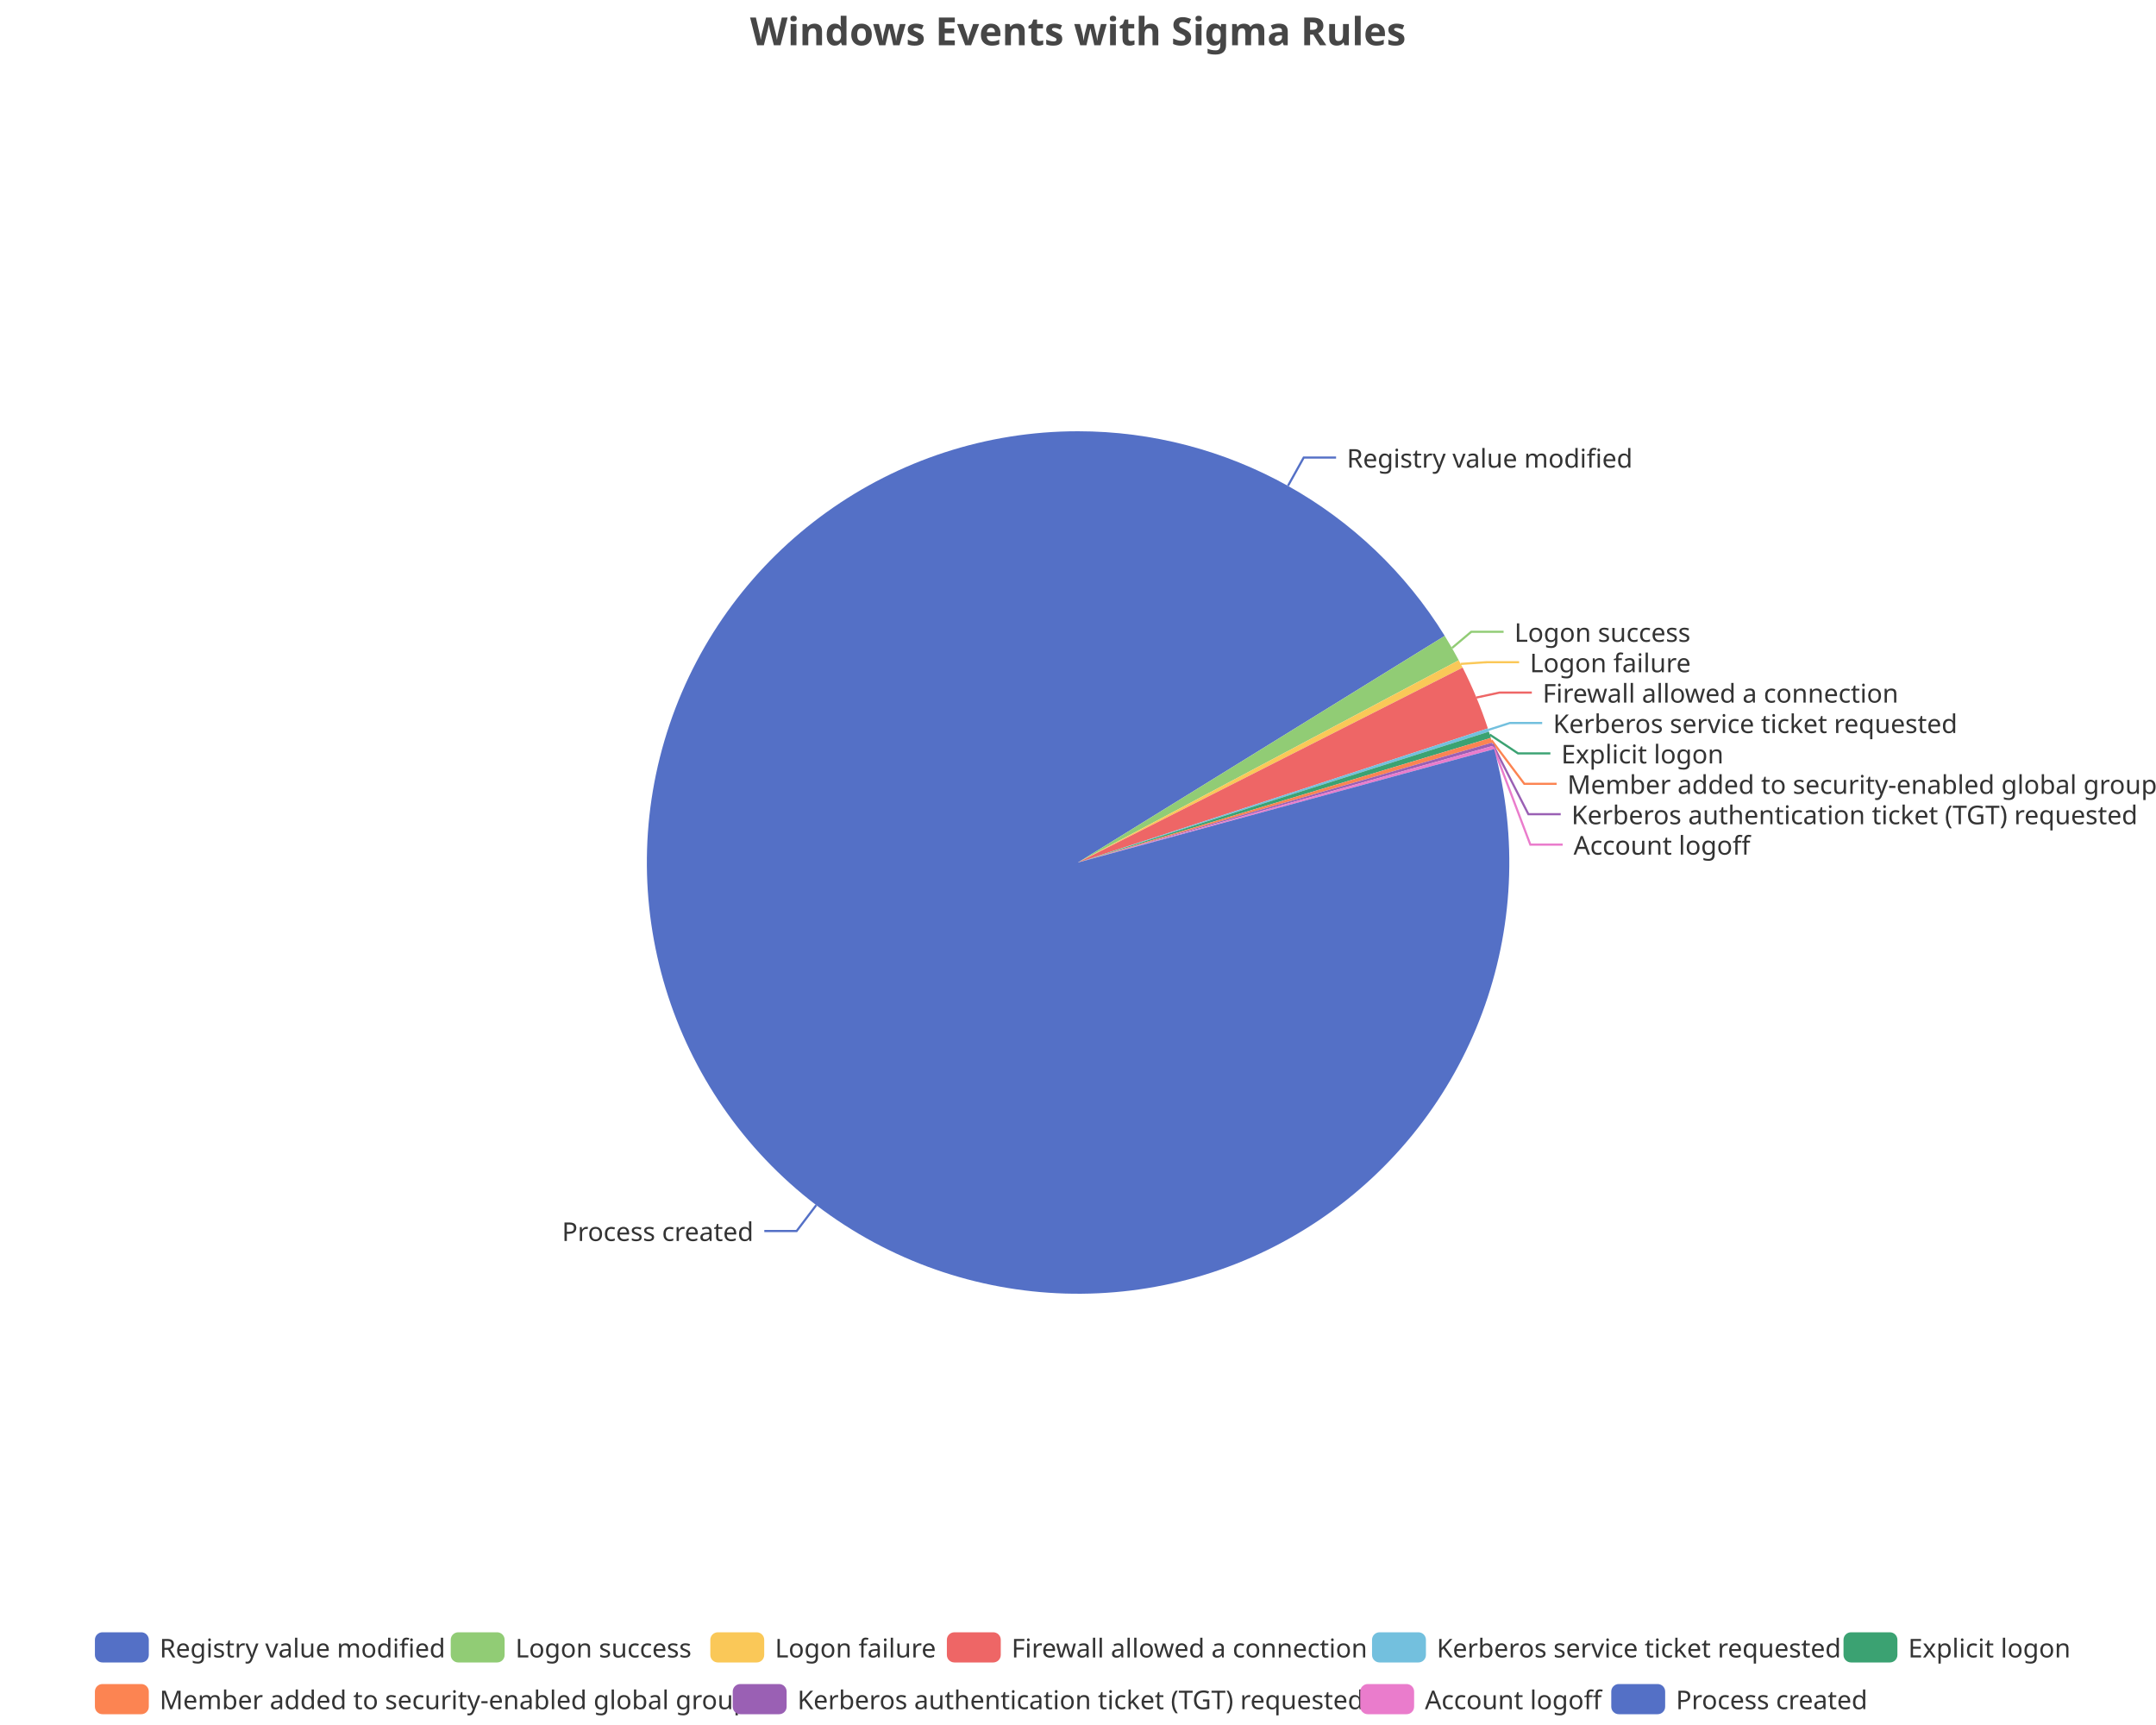
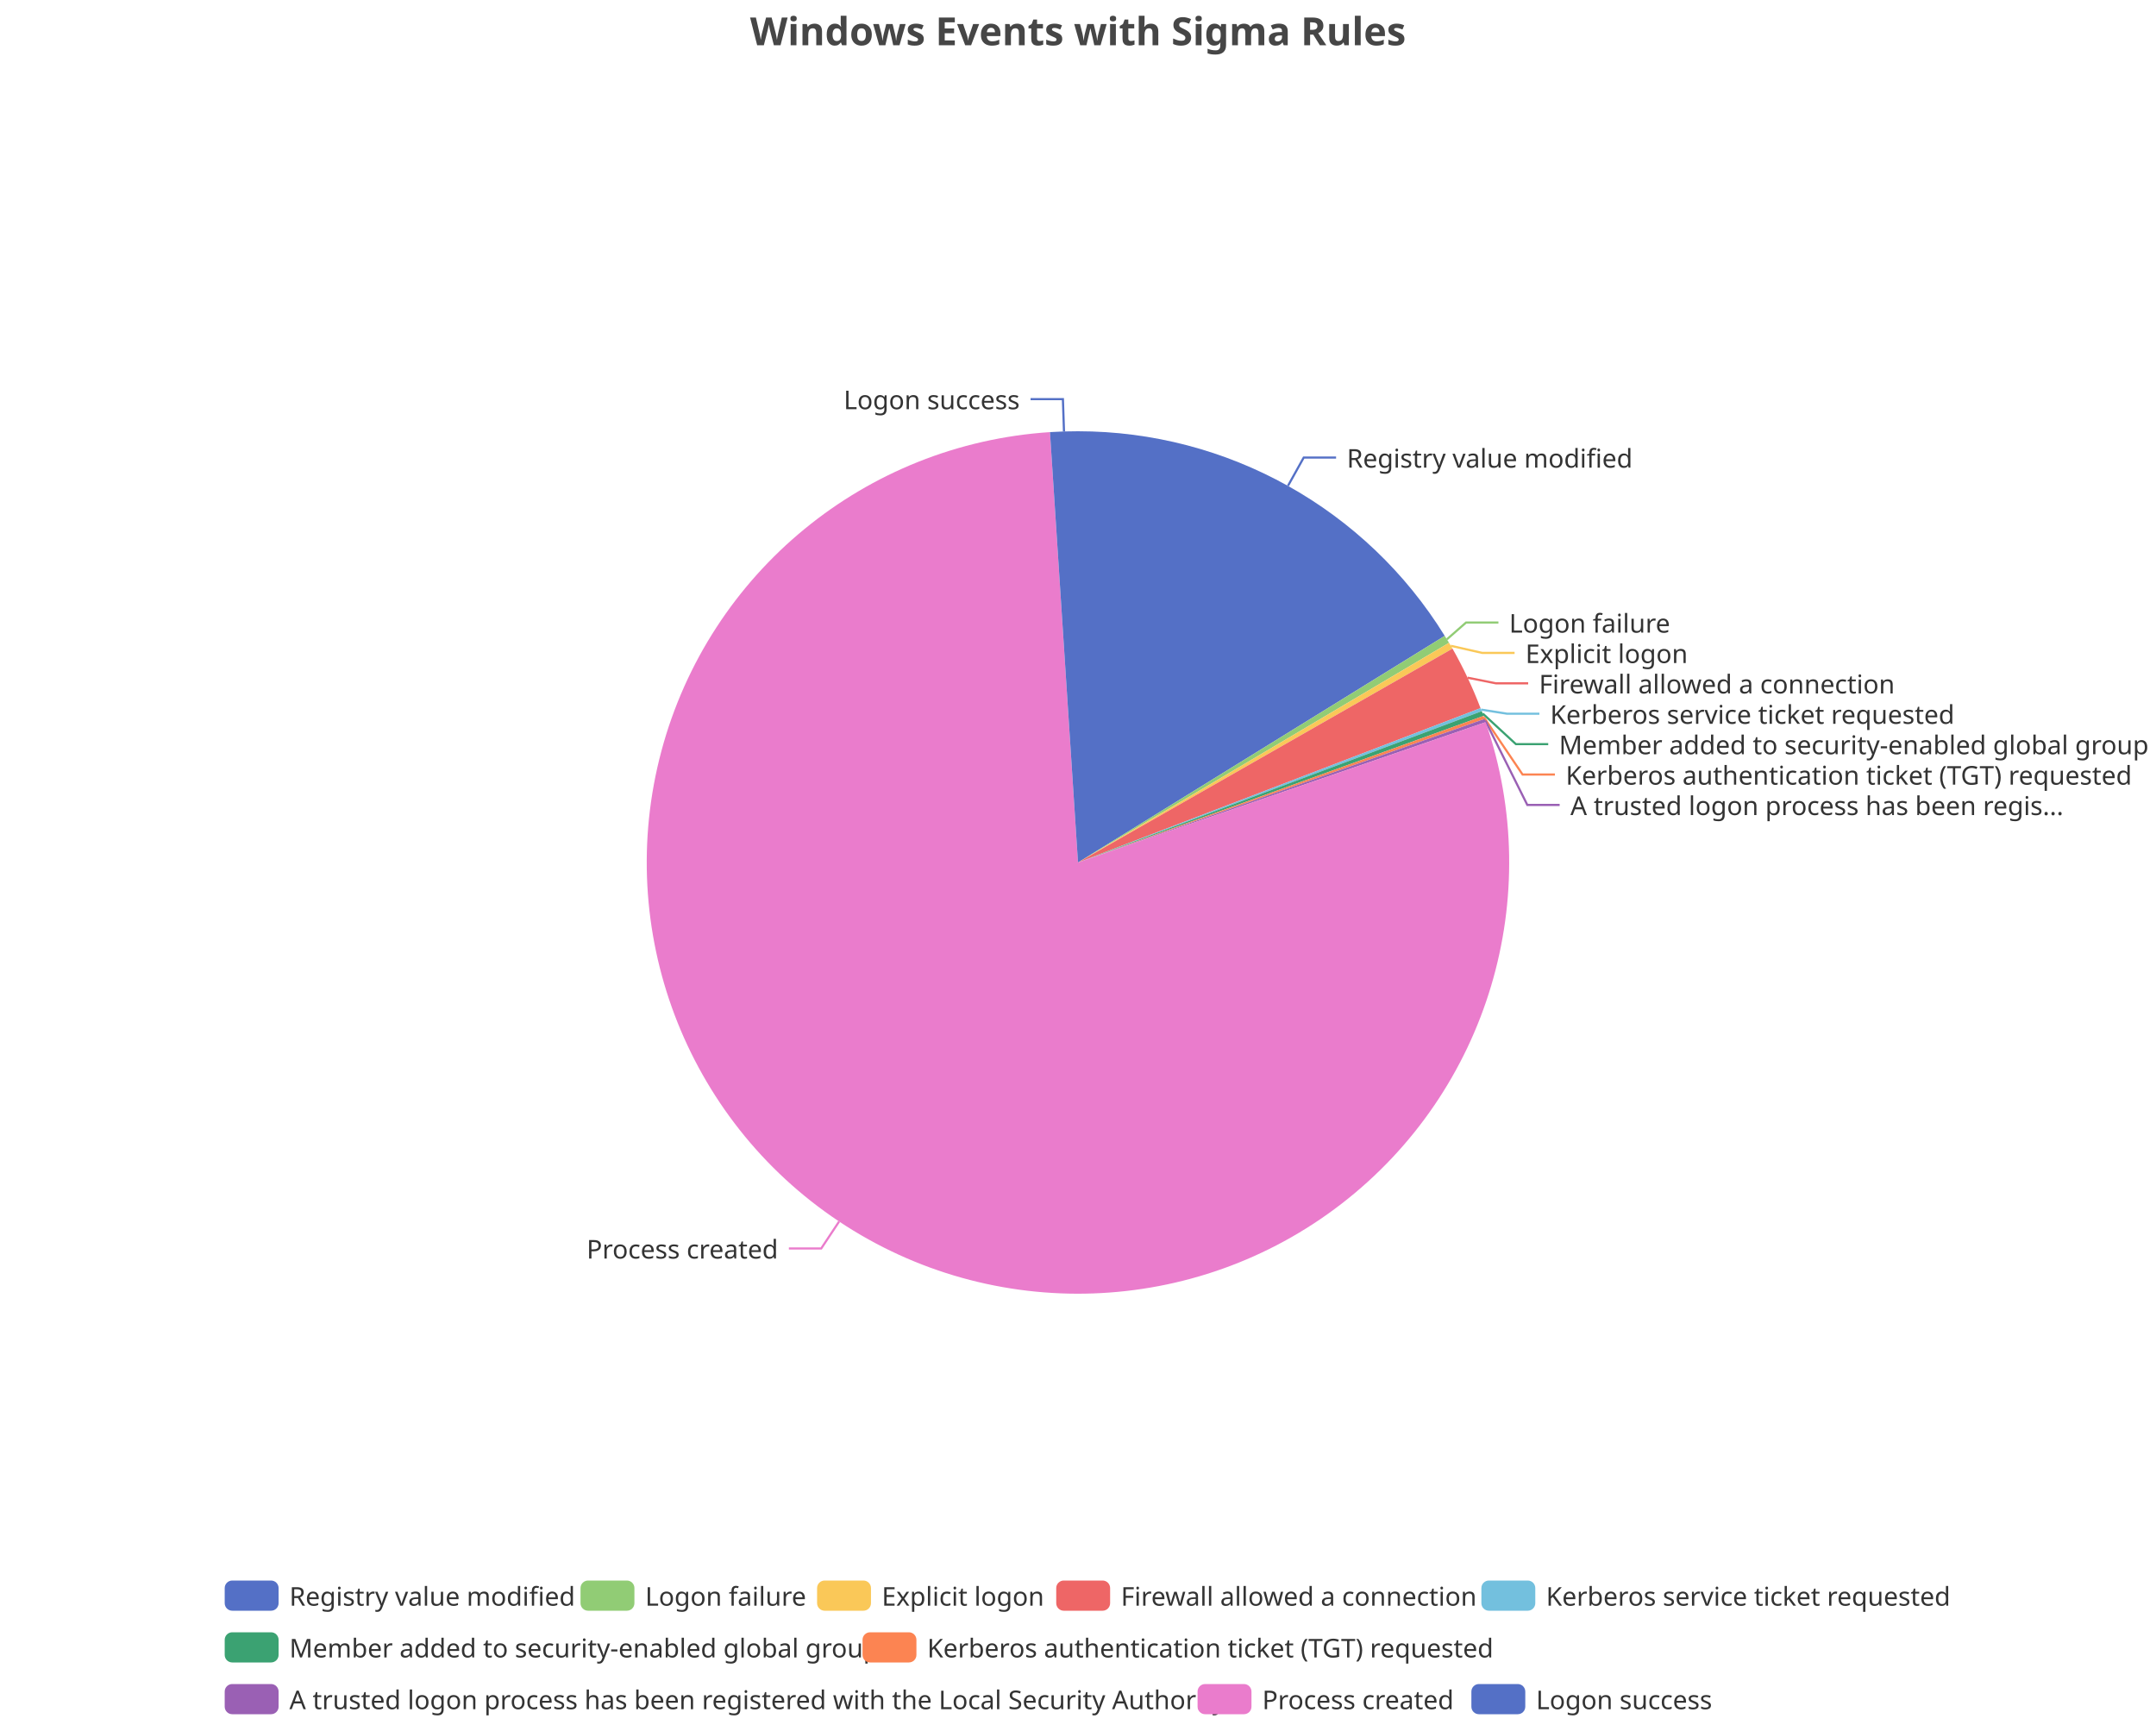
<svg xmlns="http://www.w3.org/2000/svg" width="1000" height="800" version="1.1" baseProfile="full" viewBox="0 0 1000 800">
  <rect width="1000" height="800" x="0" y="0" id="0" fill="none" />
  <polyline points="597.4 225.3 604.7 212.2 619.7 212.2" fill="none" stroke="#5470c6" />
-   <polyline points="673.5 300.5 682.4 293 697.4 293" fill="none" stroke="#91cc75" />
-   <polyline points="677.5 307.9 689.6 307.1 704.6 307.1" fill="none" stroke="#fac858" />
-   <polyline points="684.8 323.5 695.5 321.2 710.5 321.2" fill="none" stroke="#ee6666" />
-   <polyline points="690.3 338.5 700.3 335.3 715.3 335.3" fill="none" stroke="#73c0de" />
-   <polyline points="691 340.7 704.1 349.4 719.1 349.4" fill="none" stroke="#3ba272" />
-   <polyline points="691.8 343.3 707 363.5 722 363.5" fill="none" stroke="#fc8452" />
-   <polyline points="692.3 345.1 708.9 377.6 723.9 377.6" fill="none" stroke="#9a60b4" />
-   <polyline points="692.7 346.6 709.8 391.7 724.8 391.7" fill="none" stroke="#ea7ccc" />
-   <polyline points="378.6 558.9 369.5 570.9 354.5 570.9" fill="none" stroke="#5470c6" />
+   <polyline points="671.1 296.5 680 288.7 695 288.7" fill="none" stroke="#91cc75" />
+   <polyline points="672.9 299.5 687.5 302.8 702.5 302.8" fill="none" stroke="#fac858" />
+   <polyline points="680.7 314.3 693.8 316.9 708.8 316.9" fill="none" stroke="#ee6666" />
+   <polyline points="687 329.1 699 331 714 331" fill="none" stroke="#73c0de" />
+   <polyline points="687.7 330.9 703.1 345.1 718.1 345.1" fill="none" stroke="#3ba272" />
+   <polyline points="688.3 332.7 706.2 359.2 721.2 359.2" fill="none" stroke="#fc8452" />
+   <polyline points="688.9 334.2 708.4 373.3 723.4 373.3" fill="none" stroke="#9a60b4" />
+   <polyline points="389.2 566.5 380.9 579 365.9 579" fill="none" stroke="#ea7ccc" />
+   <polyline points="493.5 200.1 493 185.1 478 185.1" fill="none" stroke="#5470c6" />
  <path d="M500 200A200 200 0 0 1 670.1 294.9L500 400Z" fill="#5470c6" />
-   <path d="M670.1 294.9A200 200 0 0 1 676.6 306.2L500 400Z" fill="#91cc75" />
-   <path d="M676.6 306.2A200 200 0 0 1 678.4 309.6L500 400Z" fill="#fac858" />
-   <path d="M678.4 309.6A200 200 0 0 1 690.1 337.8L500 400Z" fill="#ee6666" />
-   <path d="M690.1 337.8A200 200 0 0 1 690.6 339.3L500 400Z" fill="#73c0de" />
-   <path d="M690.6 339.3A200 200 0 0 1 691.5 342.2L500 400Z" fill="#3ba272" />
-   <path d="M691.5 342.2A200 200 0 0 1 692.1 344.4L500 400Z" fill="#fc8452" />
-   <path d="M692.1 344.4A200 200 0 0 1 692.5 345.9L500 400Z" fill="#9a60b4" />
-   <path d="M692.5 345.9A200 200 0 0 1 693 347.4L500 400Z" fill="#ea7ccc" />
-   <path d="M693 347.4A200 200 0 1 1 500 200L500 400Z" fill="#5470c6" />
+   <path d="M670.1 294.9A200 200 0 0 1 672.1 298.1L500 400Z" fill="#91cc75" />
+   <path d="M672.1 298.1A200 200 0 0 1 673.7 300.8L500 400Z" fill="#fac858" />
+   <path d="M673.7 300.8A200 200 0 0 1 686.7 328.4L500 400Z" fill="#ee6666" />
+   <path d="M686.7 328.4A200 200 0 0 1 687.3 329.8L500 400Z" fill="#73c0de" />
+   <path d="M687.3 329.8A200 200 0 0 1 688.1 332L500 400Z" fill="#3ba272" />
+   <path d="M688.1 332A200 200 0 0 1 688.6 333.4L500 400Z" fill="#fc8452" />
+   <path d="M688.6 333.4A200 200 0 0 1 689.1 334.9L500 400Z" fill="#9a60b4" />
+   <path d="M689.1 334.9A200 200 0 1 1 487 200.4L500 400Z" fill="#ea7ccc" />
+   <path d="M487 200.4A200 200 0 0 1 500 200L500 400Z" fill="#5470c6" />
  <text dominant-baseline="central" text-anchor="start" style="font-size:12px;font-family:sans-serif;" xml:space="preserve" transform="translate(624.6986 212.215)" fill="#333" stroke="rgb(255,255,255)" stroke-width="2" paint-order="stroke" stroke-miterlimit="2">Registry value modified</text>
-   <text dominant-baseline="central" text-anchor="start" style="font-size:12px;font-family:sans-serif;" xml:space="preserve" transform="translate(702.4123 292.9967)" fill="#333" stroke="rgb(255,255,255)" stroke-width="2" paint-order="stroke" stroke-miterlimit="2">Logon success</text>
-   <text dominant-baseline="central" text-anchor="start" style="font-size:12px;font-family:sans-serif;" xml:space="preserve" transform="translate(709.5671 307.0967)" fill="#333" stroke="rgb(255,255,255)" stroke-width="2" paint-order="stroke" stroke-miterlimit="2">Logon failure</text>
-   <text dominant-baseline="central" text-anchor="start" style="font-size:12px;font-family:sans-serif;" xml:space="preserve" transform="translate(715.5089 321.1967)" fill="#333" stroke="rgb(255,255,255)" stroke-width="2" paint-order="stroke" stroke-miterlimit="2">Firewall allowed a connection</text>
-   <text dominant-baseline="central" text-anchor="start" style="font-size:12px;font-family:sans-serif;" xml:space="preserve" transform="translate(720.343 335.2967)" fill="#333" stroke="rgb(255,255,255)" stroke-width="2" paint-order="stroke" stroke-miterlimit="2">Kerberos service ticket requested</text>
-   <text dominant-baseline="central" text-anchor="start" style="font-size:12px;font-family:sans-serif;" xml:space="preserve" transform="translate(724.1462 349.3967)" fill="#333" stroke="rgb(255,255,255)" stroke-width="2" paint-order="stroke" stroke-miterlimit="2">Explicit logon</text>
-   <text dominant-baseline="central" text-anchor="start" style="font-size:12px;font-family:sans-serif;" xml:space="preserve" transform="translate(726.9741 363.4967)" fill="#333" stroke="rgb(255,255,255)" stroke-width="2" paint-order="stroke" stroke-miterlimit="2">Member added to security-enabled global group</text>
-   <text dominant-baseline="central" text-anchor="start" style="font-size:12px;font-family:sans-serif;" xml:space="preserve" transform="translate(728.8653 377.5967)" fill="#333" stroke="rgb(255,255,255)" stroke-width="2" paint-order="stroke" stroke-miterlimit="2">Kerberos authentication ticket (TGT) requested</text>
-   <text dominant-baseline="central" text-anchor="start" style="font-size:12px;font-family:sans-serif;" xml:space="preserve" transform="translate(729.8445 391.6967)" fill="#333" stroke="rgb(255,255,255)" stroke-width="2" paint-order="stroke" stroke-miterlimit="2">Account logoff</text>
-   <text dominant-baseline="central" text-anchor="end" style="font-size:12px;font-family:sans-serif;" xml:space="preserve" transform="translate(349.5008 570.8654)" fill="#333" stroke="rgb(255,255,255)" stroke-width="2" paint-order="stroke" stroke-miterlimit="2">Process created</text>
-   <path d="M-5 -5l922 0l0 48l-922 0Z" transform="translate(44.02 757)" fill="rgb(0,0,0)" fill-opacity="0" stroke="#ccc" stroke-width="0" />
-   <path d="M3.5 0L21.5 0A3.5 3.5 0 0 1 25 3.5L25 10.5A3.5 3.5 0 0 1 21.5 14L3.5 14A3.5 3.5 0 0 1 0 10.5L0 3.5A3.5 3.5 0 0 1 3.5 0" transform="translate(44.02 757)" fill="#5470c6" />
-   <text dominant-baseline="central" text-anchor="start" style="font-size:12px;font-family:sans-serif;" xml:space="preserve" x="30" y="7" transform="translate(44.02 757)" fill="#333">Registry value modified</text>
-   <path d="M3.5 0L21.5 0A3.5 3.5 0 0 1 25 3.5L25 10.5A3.5 3.5 0 0 1 21.5 14L3.5 14A3.5 3.5 0 0 1 0 10.5L0 3.5A3.5 3.5 0 0 1 3.5 0" transform="translate(209.06 757)" fill="#91cc75" />
-   <text dominant-baseline="central" text-anchor="start" style="font-size:12px;font-family:sans-serif;" xml:space="preserve" x="30" y="7" transform="translate(209.06 757)" fill="#333">Logon success</text>
-   <path d="M3.5 0L21.5 0A3.5 3.5 0 0 1 25 3.5L25 10.5A3.5 3.5 0 0 1 21.5 14L3.5 14A3.5 3.5 0 0 1 0 10.5L0 3.5A3.5 3.5 0 0 1 3.5 0" transform="translate(329.46 757)" fill="#fac858" />
-   <text dominant-baseline="central" text-anchor="start" style="font-size:12px;font-family:sans-serif;" xml:space="preserve" x="30" y="7" transform="translate(329.46 757)" fill="#333">Logon failure</text>
-   <path d="M3.5 0L21.5 0A3.5 3.5 0 0 1 25 3.5L25 10.5A3.5 3.5 0 0 1 21.5 14L3.5 14A3.5 3.5 0 0 1 0 10.5L0 3.5A3.5 3.5 0 0 1 3.5 0" transform="translate(439.18 757)" fill="#ee6666" />
-   <text dominant-baseline="central" text-anchor="start" style="font-size:12px;font-family:sans-serif;" xml:space="preserve" x="30" y="7" transform="translate(439.18 757)" fill="#333">Firewall allowed a connection</text>
-   <path d="M3.5 0L21.5 0A3.5 3.5 0 0 1 25 3.5L25 10.5A3.5 3.5 0 0 1 21.5 14L3.5 14A3.5 3.5 0 0 1 0 10.5L0 3.5A3.5 3.5 0 0 1 3.5 0" transform="translate(636.38 757)" fill="#73c0de" />
-   <text dominant-baseline="central" text-anchor="start" style="font-size:12px;font-family:sans-serif;" xml:space="preserve" x="30" y="7" transform="translate(636.38 757)" fill="#333">Kerberos service ticket requested</text>
-   <path d="M3.5 0L21.5 0A3.5 3.5 0 0 1 25 3.5L25 10.5A3.5 3.5 0 0 1 21.5 14L3.5 14A3.5 3.5 0 0 1 0 10.5L0 3.5A3.5 3.5 0 0 1 3.5 0" transform="translate(855.06 757)" fill="#3ba272" />
-   <text dominant-baseline="central" text-anchor="start" style="font-size:12px;font-family:sans-serif;" xml:space="preserve" x="30" y="7" transform="translate(855.06 757)" fill="#333">Explicit logon</text>
-   <path d="M3.5 0L21.5 0A3.5 3.5 0 0 1 25 3.5L25 10.5A3.5 3.5 0 0 1 21.5 14L3.5 14A3.5 3.5 0 0 1 0 10.5L0 3.5A3.5 3.5 0 0 1 3.5 0" transform="translate(44.02 781)" fill="#fc8452" />
-   <text dominant-baseline="central" text-anchor="start" style="font-size:12px;font-family:sans-serif;" xml:space="preserve" x="30" y="7" transform="translate(44.02 781)" fill="#333">Member added to security-enabled global group</text>
-   <path d="M3.5 0L21.5 0A3.5 3.5 0 0 1 25 3.5L25 10.5A3.5 3.5 0 0 1 21.5 14L3.5 14A3.5 3.5 0 0 1 0 10.5L0 3.5A3.5 3.5 0 0 1 3.5 0" transform="translate(339.86 781)" fill="#9a60b4" />
-   <text dominant-baseline="central" text-anchor="start" style="font-size:12px;font-family:sans-serif;" xml:space="preserve" x="30" y="7" transform="translate(339.86 781)" fill="#333">Kerberos authentication ticket (TGT) requested</text>
-   <path d="M3.5 0L21.5 0A3.5 3.5 0 0 1 25 3.5L25 10.5A3.5 3.5 0 0 1 21.5 14L3.5 14A3.5 3.5 0 0 1 0 10.5L0 3.5A3.5 3.5 0 0 1 3.5 0" transform="translate(630.9 781)" fill="#ea7ccc" />
-   <text dominant-baseline="central" text-anchor="start" style="font-size:12px;font-family:sans-serif;" xml:space="preserve" x="30" y="7" transform="translate(630.9 781)" fill="#333">Account logoff</text>
-   <path d="M3.5 0L21.5 0A3.5 3.5 0 0 1 25 3.5L25 10.5A3.5 3.5 0 0 1 21.5 14L3.5 14A3.5 3.5 0 0 1 0 10.5L0 3.5A3.5 3.5 0 0 1 3.5 0" transform="translate(747.34 781)" fill="#5470c6" />
-   <text dominant-baseline="central" text-anchor="start" style="font-size:12px;font-family:sans-serif;" xml:space="preserve" x="30" y="7" transform="translate(747.34 781)" fill="#333">Process created</text>
+   <text dominant-baseline="central" text-anchor="start" style="font-size:12px;font-family:sans-serif;" xml:space="preserve" transform="translate(699.9878 288.7305)" fill="#333" stroke="rgb(255,255,255)" stroke-width="2" paint-order="stroke" stroke-miterlimit="2">Logon failure</text>
+   <text dominant-baseline="central" text-anchor="start" style="font-size:12px;font-family:sans-serif;" xml:space="preserve" transform="translate(707.536 302.8305)" fill="#333" stroke="rgb(255,255,255)" stroke-width="2" paint-order="stroke" stroke-miterlimit="2">Explicit logon</text>
+   <text dominant-baseline="central" text-anchor="start" style="font-size:12px;font-family:sans-serif;" xml:space="preserve" transform="translate(713.8322 316.9305)" fill="#333" stroke="rgb(255,255,255)" stroke-width="2" paint-order="stroke" stroke-miterlimit="2">Firewall allowed a connection</text>
+   <text dominant-baseline="central" text-anchor="start" style="font-size:12px;font-family:sans-serif;" xml:space="preserve" transform="translate(718.9922 331.0305)" fill="#333" stroke="rgb(255,255,255)" stroke-width="2" paint-order="stroke" stroke-miterlimit="2">Kerberos service ticket requested</text>
+   <text dominant-baseline="central" text-anchor="start" style="font-size:12px;font-family:sans-serif;" xml:space="preserve" transform="translate(723.1006 345.1305)" fill="#333" stroke="rgb(255,255,255)" stroke-width="2" paint-order="stroke" stroke-miterlimit="2">Member added to security-enabled global group</text>
+   <text dominant-baseline="central" text-anchor="start" style="font-size:12px;font-family:sans-serif;" xml:space="preserve" transform="translate(726.2188 359.2305)" fill="#333" stroke="rgb(255,255,255)" stroke-width="2" paint-order="stroke" stroke-miterlimit="2">Kerberos authentication ticket (TGT) requested</text>
+   <text dominant-baseline="central" text-anchor="start" style="font-size:12px;font-family:sans-serif;" xml:space="preserve" transform="translate(728.3902 373.3305)" fill="#333" stroke="rgb(255,255,255)" stroke-width="2" paint-order="stroke" stroke-miterlimit="2">A trusted logon process has been regis...</text>
+   <text dominant-baseline="central" text-anchor="end" style="font-size:12px;font-family:sans-serif;" xml:space="preserve" transform="translate(360.9208 579.0116)" fill="#333" stroke="rgb(255,255,255)" stroke-width="2" paint-order="stroke" stroke-miterlimit="2">Process created</text>
+   <text dominant-baseline="central" text-anchor="end" style="font-size:12px;font-family:sans-serif;" xml:space="preserve" transform="translate(472.9862 185.1144)" fill="#333" stroke="rgb(255,255,255)" stroke-width="2" paint-order="stroke" stroke-miterlimit="2">Logon success</text>
+   <path d="M-5 -5l801.6 0l0 72l-801.6 0Z" transform="translate(104.22 733)" fill="rgb(0,0,0)" fill-opacity="0" stroke="#ccc" stroke-width="0" />
+   <path d="M3.5 0L21.5 0A3.5 3.5 0 0 1 25 3.5L25 10.5A3.5 3.5 0 0 1 21.5 14L3.5 14A3.5 3.5 0 0 1 0 10.5L0 3.5A3.5 3.5 0 0 1 3.5 0" transform="translate(104.22 733)" fill="#5470c6" />
+   <text dominant-baseline="central" text-anchor="start" style="font-size:12px;font-family:sans-serif;" xml:space="preserve" x="30" y="7" transform="translate(104.22 733)" fill="#333">Registry value modified</text>
+   <path d="M3.5 0L21.5 0A3.5 3.5 0 0 1 25 3.5L25 10.5A3.5 3.5 0 0 1 21.5 14L3.5 14A3.5 3.5 0 0 1 0 10.5L0 3.5A3.5 3.5 0 0 1 3.5 0" transform="translate(269.26 733)" fill="#91cc75" />
+   <text dominant-baseline="central" text-anchor="start" style="font-size:12px;font-family:sans-serif;" xml:space="preserve" x="30" y="7" transform="translate(269.26 733)" fill="#333">Logon failure</text>
+   <path d="M3.5 0L21.5 0A3.5 3.5 0 0 1 25 3.5L25 10.5A3.5 3.5 0 0 1 21.5 14L3.5 14A3.5 3.5 0 0 1 0 10.5L0 3.5A3.5 3.5 0 0 1 3.5 0" transform="translate(378.98 733)" fill="#fac858" />
+   <text dominant-baseline="central" text-anchor="start" style="font-size:12px;font-family:sans-serif;" xml:space="preserve" x="30" y="7" transform="translate(378.98 733)" fill="#333">Explicit logon</text>
+   <path d="M3.5 0L21.5 0A3.5 3.5 0 0 1 25 3.5L25 10.5A3.5 3.5 0 0 1 21.5 14L3.5 14A3.5 3.5 0 0 1 0 10.5L0 3.5A3.5 3.5 0 0 1 3.5 0" transform="translate(489.9 733)" fill="#ee6666" />
+   <text dominant-baseline="central" text-anchor="start" style="font-size:12px;font-family:sans-serif;" xml:space="preserve" x="30" y="7" transform="translate(489.9 733)" fill="#333">Firewall allowed a connection</text>
+   <path d="M3.5 0L21.5 0A3.5 3.5 0 0 1 25 3.5L25 10.5A3.5 3.5 0 0 1 21.5 14L3.5 14A3.5 3.5 0 0 1 0 10.5L0 3.5A3.5 3.5 0 0 1 3.5 0" transform="translate(687.1 733)" fill="#73c0de" />
+   <text dominant-baseline="central" text-anchor="start" style="font-size:12px;font-family:sans-serif;" xml:space="preserve" x="30" y="7" transform="translate(687.1 733)" fill="#333">Kerberos service ticket requested</text>
+   <path d="M3.5 0L21.5 0A3.5 3.5 0 0 1 25 3.5L25 10.5A3.5 3.5 0 0 1 21.5 14L3.5 14A3.5 3.5 0 0 1 0 10.5L0 3.5A3.5 3.5 0 0 1 3.5 0" transform="translate(104.22 757)" fill="#3ba272" />
+   <text dominant-baseline="central" text-anchor="start" style="font-size:12px;font-family:sans-serif;" xml:space="preserve" x="30" y="7" transform="translate(104.22 757)" fill="#333">Member added to security-enabled global group</text>
+   <path d="M3.5 0L21.5 0A3.5 3.5 0 0 1 25 3.5L25 10.5A3.5 3.5 0 0 1 21.5 14L3.5 14A3.5 3.5 0 0 1 0 10.5L0 3.5A3.5 3.5 0 0 1 3.5 0" transform="translate(400.06 757)" fill="#fc8452" />
+   <text dominant-baseline="central" text-anchor="start" style="font-size:12px;font-family:sans-serif;" xml:space="preserve" x="30" y="7" transform="translate(400.06 757)" fill="#333">Kerberos authentication ticket (TGT) requested</text>
+   <path d="M3.5 0L21.5 0A3.5 3.5 0 0 1 25 3.5L25 10.5A3.5 3.5 0 0 1 21.5 14L3.5 14A3.5 3.5 0 0 1 0 10.5L0 3.5A3.5 3.5 0 0 1 3.5 0" transform="translate(104.22 781)" fill="#9a60b4" />
+   <text dominant-baseline="central" text-anchor="start" style="font-size:12px;font-family:sans-serif;" xml:space="preserve" x="30" y="7" transform="translate(104.22 781)" fill="#333">A trusted logon process has been registered with the Local Security Authority</text>
+   <path d="M3.5 0L21.5 0A3.5 3.5 0 0 1 25 3.5L25 10.5A3.5 3.5 0 0 1 21.5 14L3.5 14A3.5 3.5 0 0 1 0 10.5L0 3.5A3.5 3.5 0 0 1 3.5 0" transform="translate(555.46 781)" fill="#ea7ccc" />
+   <text dominant-baseline="central" text-anchor="start" style="font-size:12px;font-family:sans-serif;" xml:space="preserve" x="30" y="7" transform="translate(555.46 781)" fill="#333">Process created</text>
+   <path d="M3.5 0L21.5 0A3.5 3.5 0 0 1 25 3.5L25 10.5A3.5 3.5 0 0 1 21.5 14L3.5 14A3.5 3.5 0 0 1 0 10.5L0 3.5A3.5 3.5 0 0 1 3.5 0" transform="translate(682.46 781)" fill="#5470c6" />
+   <text dominant-baseline="central" text-anchor="start" style="font-size:12px;font-family:sans-serif;" xml:space="preserve" x="30" y="7" transform="translate(682.46 781)" fill="#333">Logon success</text>
  <path d="M-143.9 -5l287.7 0l0 28l-287.7 0Z" transform="translate(500 5)" fill="rgb(0,0,0)" fill-opacity="0" stroke="#ccc" stroke-width="0" />
  <text dominant-baseline="central" text-anchor="middle" style="font-size:18px;font-family:sans-serif;font-weight:bold;" xml:space="preserve" y="9" transform="translate(500 5)" fill="#464646">Windows Events with Sigma Rules</text>
</svg>
